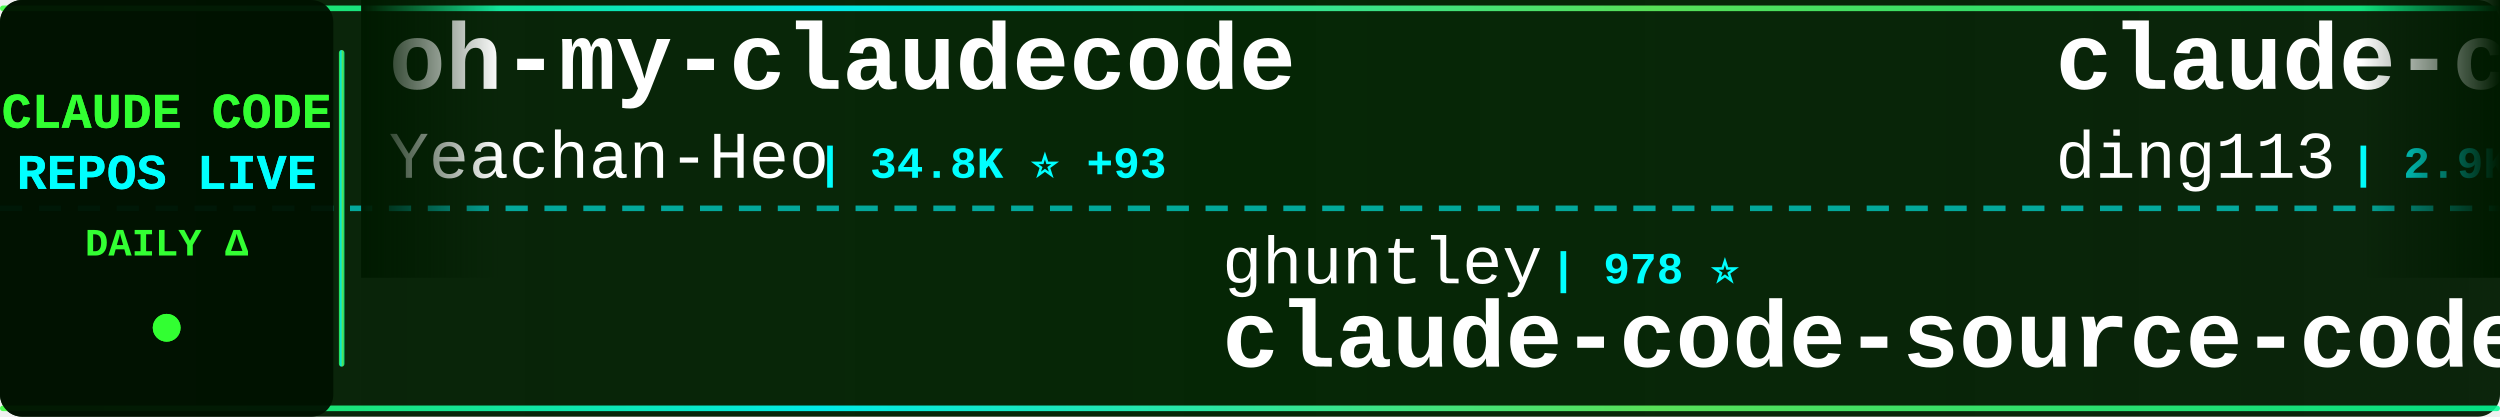
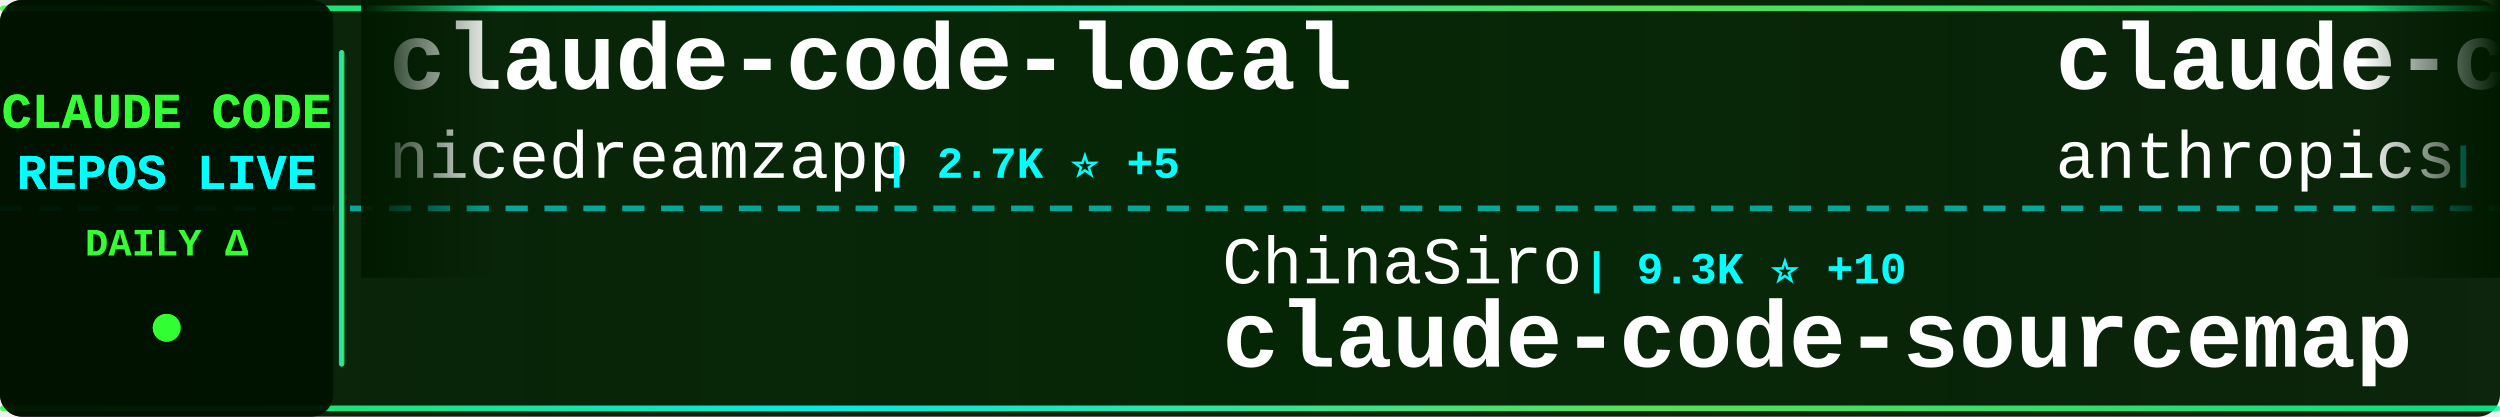
<svg xmlns="http://www.w3.org/2000/svg" width="900" height="150">
  <defs>
    <linearGradient id="tickerBg" x1="0%" y1="0%" x2="100%" y2="0%">
      <stop offset="0%" style="stop-color:#001a00;stop-opacity:0.95" />
      <stop offset="50%" style="stop-color:#002200;stop-opacity:0.98" />
      <stop offset="100%" style="stop-color:#001a00;stop-opacity:0.95" />
    </linearGradient>
    <linearGradient id="borderGrad" x1="0%" y1="0%" x2="100%" y2="0%">
      <stop offset="0%" style="stop-color:#33ff33;stop-opacity:0.85">
        <animate attributeName="stop-opacity" values="0.85;1;0.85" dur="2s" repeatCount="indefinite" />
      </stop>
      <stop offset="33%" style="stop-color:#00ffff;stop-opacity:0.9">
        <animate attributeName="stop-opacity" values="0.9;1;0.9" dur="2.2s" repeatCount="indefinite" />
      </stop>
      <stop offset="66%" style="stop-color:#66ff66;stop-opacity:0.85">
        <animate attributeName="stop-opacity" values="0.85;1;0.85" dur="1.8s" repeatCount="indefinite" />
      </stop>
      <stop offset="100%" style="stop-color:#00ff99;stop-opacity:0.85">
        <animate attributeName="stop-opacity" values="0.85;1;0.85" dur="2s" repeatCount="indefinite" />
      </stop>
    </linearGradient>
    <filter id="textGlow">
      <feGaussianBlur stdDeviation="0.1" result="coloredBlur" />
      <feMerge>
        <feMergeNode in="coloredBlur" />
        <feMergeNode in="SourceGraphic" />
      </feMerge>
    </filter>
    <filter id="metricGlow">
      <feGaussianBlur stdDeviation="0.2" result="coloredBlur" />
      <feMerge>
        <feMergeNode in="coloredBlur" />
        <feMergeNode in="SourceGraphic" />
      </feMerge>
    </filter>
    <linearGradient id="leftFade" x1="0%" y1="0%" x2="100%" y2="0%">
      <stop offset="0%" style="stop-color:#001a00;stop-opacity:1" />
      <stop offset="100%" style="stop-color:#001a00;stop-opacity:0" />
    </linearGradient>
    <linearGradient id="rightFade" x1="0%" y1="0%" x2="100%" y2="0%">
      <stop offset="0%" style="stop-color:#001a00;stop-opacity:0" />
      <stop offset="100%" style="stop-color:#001a00;stop-opacity:1" />
    </linearGradient>
  </defs>
  <rect width="900" height="150" fill="url(#tickerBg)" rx="8" />
  <rect x="0" y="2" width="900" height="2" fill="url(#borderGrad)" rx="1" />
  <rect x="0" y="146" width="900" height="2" fill="url(#borderGrad)" rx="1" />
  <line x1="0" y1="75" x2="900" y2="75" stroke="#00ffff" stroke-width="2" stroke-dasharray="8 6" opacity="0.6" />
  <rect x="0" y="0" width="120" height="150" fill="#001100" opacity="0.95" rx="8" />
  <text x="60" y="46" font-family="'Courier New', monospace" font-size="18" font-weight="bold" fill="#33ff33" text-anchor="middle" filter="url(#textGlow)">
    CLAUDE CODE
  </text>
  <text x="60" y="68" font-family="'Courier New', monospace" font-size="18" font-weight="bold" fill="#00ffff" text-anchor="middle" filter="url(#textGlow)">
    REPOS LIVE
  </text>
  <text x="60" y="92" font-family="'Courier New', monospace" font-size="14" font-weight="bold" fill="#33ff33" text-anchor="middle">
    DAILY Δ
  </text>
  <circle cx="60" cy="118" r="5" fill="#33ff33" filter="url(#metricGlow)">
    <animate attributeName="r" values="4;6;4" dur="1.5s" repeatCount="indefinite" />
    <animate attributeName="opacity" values="0.6;1;0.6" dur="1.5s" repeatCount="indefinite" />
  </circle>
  <rect x="122" y="18" width="2" height="114" fill="url(#borderGrad)" rx="1" />
  <clipPath id="tickerClip">
    <rect x="130" y="0" width="770" height="150" />
  </clipPath>
  <g clip-path="url(#tickerClip)">
    <g id="tickerItems">
      <animateTransform attributeName="transform" attributeType="XML" type="translate" from="0 0" to="-3000 0" dur="54s" repeatCount="indefinite" />
      <g transform="translate(0, 0)">
-         <text x="140" y="32" font-family="'Courier New', monospace" font-size="34" font-weight="bold" fill="#ffffff">oh-my-claudecode</text>
-         <text x="140" y="64" font-family="'Courier New', monospace" font-size="24" font-weight="normal" fill="#ffffff" opacity="1.0">Yeachan-Heo</text>
-         <text x="294" y="64" font-family="'Courier New', monospace" font-size="16" font-weight="bold" fill="#00ffff"> | 34.8K ⭐ +93</text>
+         <text x="140" y="32" font-family="'Courier New', monospace" font-size="34" font-weight="bold" fill="#ffffff">claude-code-local</text>
+         <text x="140" y="64" font-family="'Courier New', monospace" font-size="24" font-weight="normal" fill="#ffffff" opacity="1.0">nicedreamzapp</text>
+         <text x="318" y="64" font-family="'Courier New', monospace" font-size="16" font-weight="bold" fill="#00ffff"> | 2.7K ⭐ +5</text>
      </g>
      <g transform="translate(300, 0)">
-         <text x="140" y="102" font-family="'Courier New', monospace" font-size="24" font-weight="normal" fill="#ffffff" opacity="1.0">ghuntley</text>
-         <text x="258" y="102" font-family="'Courier New', monospace" font-size="16" font-weight="bold" fill="#00ffff"> | 978 ⭐</text>
-         <text x="140" y="132" font-family="'Courier New', monospace" font-size="34" font-weight="bold" fill="#ffffff">claude-code-source-code-...</text>
+         <text x="140" y="102" font-family="'Courier New', monospace" font-size="24" font-weight="normal" fill="#ffffff" opacity="1.0">ChinaSiro</text>
+         <text x="270" y="102" font-family="'Courier New', monospace" font-size="16" font-weight="bold" fill="#00ffff"> | 9.3K ⭐ +10</text>
+         <text x="140" y="132" font-family="'Courier New', monospace" font-size="34" font-weight="bold" fill="#ffffff">claude-code-sourcemap</text>
      </g>
      <g transform="translate(600, 0)">
-         <text x="140" y="32" font-family="'Courier New', monospace" font-size="34" font-weight="bold" fill="#ffffff">claude-code-hub</text>
-         <text x="140" y="64" font-family="'Courier New', monospace" font-size="24" font-weight="normal" fill="#ffffff" opacity="1.0">ding113</text>
-         <text x="246" y="64" font-family="'Courier New', monospace" font-size="16" font-weight="bold" fill="#00ffff"> | 2.9K ⭐ +9</text>
+         <text x="140" y="32" font-family="'Courier New', monospace" font-size="34" font-weight="bold" fill="#ffffff">claude-code-base-action</text>
+         <text x="140" y="64" font-family="'Courier New', monospace" font-size="24" font-weight="normal" fill="#ffffff" opacity="1.0">anthropics</text>
+         <text x="282" y="64" font-family="'Courier New', monospace" font-size="16" font-weight="bold" fill="#00ffff"> | 847 ⭐ +2</text>
      </g>
      <g transform="translate(900, 0)">
-         <text x="140" y="102" font-family="'Courier New', monospace" font-size="24" font-weight="normal" fill="#ffffff" opacity="1.0">JrCx7scC</text>
-         <text x="258" y="102" font-family="'Courier New', monospace" font-size="16" font-weight="bold" fill="#00ffff"> | 368 ⭐</text>
-         <text x="140" y="132" font-family="'Courier New', monospace" font-size="34" font-weight="bold" fill="#ffffff">claude-code-source</text>
+         <text x="140" y="102" font-family="'Courier New', monospace" font-size="24" font-weight="normal" fill="#ffffff" opacity="1.0">KPR111</text>
+         <text x="234" y="102" font-family="'Courier New', monospace" font-size="16" font-weight="bold" fill="#00ffff"> | 17 ⭐</text>
+         <text x="140" y="132" font-family="'Courier New', monospace" font-size="34" font-weight="bold" fill="#ffffff">Claude-Code</text>
      </g>
      <g transform="translate(1200, 0)">
-         <text x="140" y="32" font-family="'Courier New', monospace" font-size="34" font-weight="bold" fill="#ffffff">claude-code-my-workflow</text>
-         <text x="140" y="64" font-family="'Courier New', monospace" font-size="24" font-weight="normal" fill="#ffffff" opacity="1.0">pedrohcgs</text>
-         <text x="270" y="64" font-family="'Courier New', monospace" font-size="16" font-weight="bold" fill="#00ffff"> | 1.1K ⭐ +8</text>
+         <text x="140" y="32" font-family="'Courier New', monospace" font-size="34" font-weight="bold" fill="#ffffff">how-claude-code-works</text>
+         <text x="140" y="64" font-family="'Courier New', monospace" font-size="24" font-weight="normal" fill="#ffffff" opacity="1.0">Windy3f3f3f3f</text>
+         <text x="318" y="64" font-family="'Courier New', monospace" font-size="16" font-weight="bold" fill="#00ffff"> | 2.5K ⭐ +20</text>
      </g>
      <g transform="translate(1500, 0)">
-         <text x="140" y="102" font-family="'Courier New', monospace" font-size="24" font-weight="normal" fill="#ffffff" opacity="1.0">affaan-m</text>
-         <text x="258" y="102" font-family="'Courier New', monospace" font-size="16" font-weight="bold" fill="#00ffff"> | 192.2K ⭐ +1.9K</text>
-         <text x="140" y="132" font-family="'Courier New', monospace" font-size="34" font-weight="bold" fill="#ffffff">ECC</text>
+         <text x="140" y="102" font-family="'Courier New', monospace" font-size="24" font-weight="normal" fill="#ffffff" opacity="1.0">ChrisWiles</text>
+         <text x="282" y="102" font-family="'Courier New', monospace" font-size="16" font-weight="bold" fill="#00ffff"> | 5.9K ⭐ +2</text>
+         <text x="140" y="132" font-family="'Courier New', monospace" font-size="34" font-weight="bold" fill="#ffffff">claude-code-showcase</text>
      </g>
      <g transform="translate(1800, 0)">
-         <text x="140" y="32" font-family="'Courier New', monospace" font-size="34" font-weight="bold" fill="#ffffff">Auto-claude-code-researc...</text>
-         <text x="140" y="64" font-family="'Courier New', monospace" font-size="24" font-weight="normal" fill="#ffffff" opacity="1.0">wanshuiyin</text>
-         <text x="282" y="64" font-family="'Courier New', monospace" font-size="16" font-weight="bold" fill="#00ffff"> | 10.6K ⭐ +106</text>
+         <text x="140" y="32" font-family="'Courier New', monospace" font-size="34" font-weight="bold" fill="#ffffff">collection-claude-code-s...</text>
+         <text x="140" y="64" font-family="'Courier New', monospace" font-size="24" font-weight="normal" fill="#ffffff" opacity="1.0">chauncygu</text>
+         <text x="270" y="64" font-family="'Courier New', monospace" font-size="16" font-weight="bold" fill="#00ffff"> | 2.5K ⭐ +6</text>
      </g>
      <g transform="translate(2100, 0)">
-         <text x="140" y="102" font-family="'Courier New', monospace" font-size="24" font-weight="normal" fill="#ffffff" opacity="1.0">VoltAgent</text>
-         <text x="270" y="102" font-family="'Courier New', monospace" font-size="16" font-weight="bold" fill="#00ffff"> | 20.5K ⭐ +69</text>
-         <text x="140" y="132" font-family="'Courier New', monospace" font-size="34" font-weight="bold" fill="#ffffff">awesome-claude-code-suba...</text>
+         <text x="140" y="102" font-family="'Courier New', monospace" font-size="24" font-weight="normal" fill="#ffffff" opacity="1.0">777genius</text>
+         <text x="270" y="102" font-family="'Courier New', monospace" font-size="16" font-weight="bold" fill="#00ffff"> | 912 ⭐</text>
+         <text x="140" y="132" font-family="'Courier New', monospace" font-size="34" font-weight="bold" fill="#ffffff">claude-code-source-code</text>
      </g>
      <g transform="translate(2400, 0)">
-         <text x="140" y="32" font-family="'Courier New', monospace" font-size="34" font-weight="bold" fill="#ffffff">Claude-Code</text>
-         <text x="140" y="64" font-family="'Courier New', monospace" font-size="24" font-weight="normal" fill="#ffffff" opacity="1.0">KPR111</text>
-         <text x="234" y="64" font-family="'Courier New', monospace" font-size="16" font-weight="bold" fill="#00ffff"> | 17 ⭐</text>
+         <text x="140" y="32" font-family="'Courier New', monospace" font-size="34" font-weight="bold" fill="#ffffff">claude-code-plugins-plus...</text>
+         <text x="140" y="64" font-family="'Courier New', monospace" font-size="24" font-weight="normal" fill="#ffffff" opacity="1.0">jeremylongshore</text>
+         <text x="342" y="64" font-family="'Courier New', monospace" font-size="16" font-weight="bold" fill="#00ffff"> | 2.2K ⭐ +2</text>
      </g>
      <g transform="translate(2700, 0)">
-         <text x="140" y="102" font-family="'Courier New', monospace" font-size="24" font-weight="normal" fill="#ffffff" opacity="1.0">1rgs</text>
-         <text x="210" y="102" font-family="'Courier New', monospace" font-size="16" font-weight="bold" fill="#00ffff"> | 3.6K ⭐ +3</text>
-         <text x="140" y="132" font-family="'Courier New', monospace" font-size="34" font-weight="bold" fill="#ffffff">claude-code-proxy</text>
+         <text x="140" y="102" font-family="'Courier New', monospace" font-size="24" font-weight="normal" fill="#ffffff" opacity="1.0">disler</text>
+         <text x="234" y="102" font-family="'Courier New', monospace" font-size="16" font-weight="bold" fill="#00ffff"> | 3.7K ⭐ +6</text>
+         <text x="140" y="132" font-family="'Courier New', monospace" font-size="34" font-weight="bold" fill="#ffffff">claude-code-hooks-master...</text>
      </g>
      <g transform="translate(3000, 0)">
-         <text x="140" y="32" font-family="'Courier New', monospace" font-size="34" font-weight="bold" fill="#ffffff">oh-my-claudecode</text>
-         <text x="140" y="64" font-family="'Courier New', monospace" font-size="24" font-weight="normal" fill="#ffffff" opacity="1.0">Yeachan-Heo</text>
-         <text x="294" y="64" font-family="'Courier New', monospace" font-size="16" font-weight="bold" fill="#00ffff"> | 34.8K ⭐ +93</text>
+         <text x="140" y="32" font-family="'Courier New', monospace" font-size="34" font-weight="bold" fill="#ffffff">claude-code-local</text>
+         <text x="140" y="64" font-family="'Courier New', monospace" font-size="24" font-weight="normal" fill="#ffffff" opacity="1.0">nicedreamzapp</text>
+         <text x="318" y="64" font-family="'Courier New', monospace" font-size="16" font-weight="bold" fill="#00ffff"> | 2.7K ⭐ +5</text>
      </g>
      <g transform="translate(3300, 0)">
-         <text x="140" y="102" font-family="'Courier New', monospace" font-size="24" font-weight="normal" fill="#ffffff" opacity="1.0">ghuntley</text>
-         <text x="258" y="102" font-family="'Courier New', monospace" font-size="16" font-weight="bold" fill="#00ffff"> | 978 ⭐</text>
-         <text x="140" y="132" font-family="'Courier New', monospace" font-size="34" font-weight="bold" fill="#ffffff">claude-code-source-code-...</text>
+         <text x="140" y="102" font-family="'Courier New', monospace" font-size="24" font-weight="normal" fill="#ffffff" opacity="1.0">ChinaSiro</text>
+         <text x="270" y="102" font-family="'Courier New', monospace" font-size="16" font-weight="bold" fill="#00ffff"> | 9.3K ⭐ +10</text>
+         <text x="140" y="132" font-family="'Courier New', monospace" font-size="34" font-weight="bold" fill="#ffffff">claude-code-sourcemap</text>
      </g>
      <g transform="translate(3600, 0)">
-         <text x="140" y="32" font-family="'Courier New', monospace" font-size="34" font-weight="bold" fill="#ffffff">claude-code-hub</text>
-         <text x="140" y="64" font-family="'Courier New', monospace" font-size="24" font-weight="normal" fill="#ffffff" opacity="1.0">ding113</text>
-         <text x="246" y="64" font-family="'Courier New', monospace" font-size="16" font-weight="bold" fill="#00ffff"> | 2.9K ⭐ +9</text>
+         <text x="140" y="32" font-family="'Courier New', monospace" font-size="34" font-weight="bold" fill="#ffffff">claude-code-base-action</text>
+         <text x="140" y="64" font-family="'Courier New', monospace" font-size="24" font-weight="normal" fill="#ffffff" opacity="1.0">anthropics</text>
+         <text x="282" y="64" font-family="'Courier New', monospace" font-size="16" font-weight="bold" fill="#00ffff"> | 847 ⭐ +2</text>
      </g>
      <g transform="translate(3900, 0)">
-         <text x="140" y="102" font-family="'Courier New', monospace" font-size="24" font-weight="normal" fill="#ffffff" opacity="1.0">JrCx7scC</text>
-         <text x="258" y="102" font-family="'Courier New', monospace" font-size="16" font-weight="bold" fill="#00ffff"> | 368 ⭐</text>
-         <text x="140" y="132" font-family="'Courier New', monospace" font-size="34" font-weight="bold" fill="#ffffff">claude-code-source</text>
+         <text x="140" y="102" font-family="'Courier New', monospace" font-size="24" font-weight="normal" fill="#ffffff" opacity="1.0">KPR111</text>
+         <text x="234" y="102" font-family="'Courier New', monospace" font-size="16" font-weight="bold" fill="#00ffff"> | 17 ⭐</text>
+         <text x="140" y="132" font-family="'Courier New', monospace" font-size="34" font-weight="bold" fill="#ffffff">Claude-Code</text>
      </g>
    </g>
  </g>
  <rect x="130" y="0" width="50" height="100" fill="url(#leftFade)" />
  <rect x="850" y="0" width="50" height="100" fill="url(#rightFade)" />
</svg>
